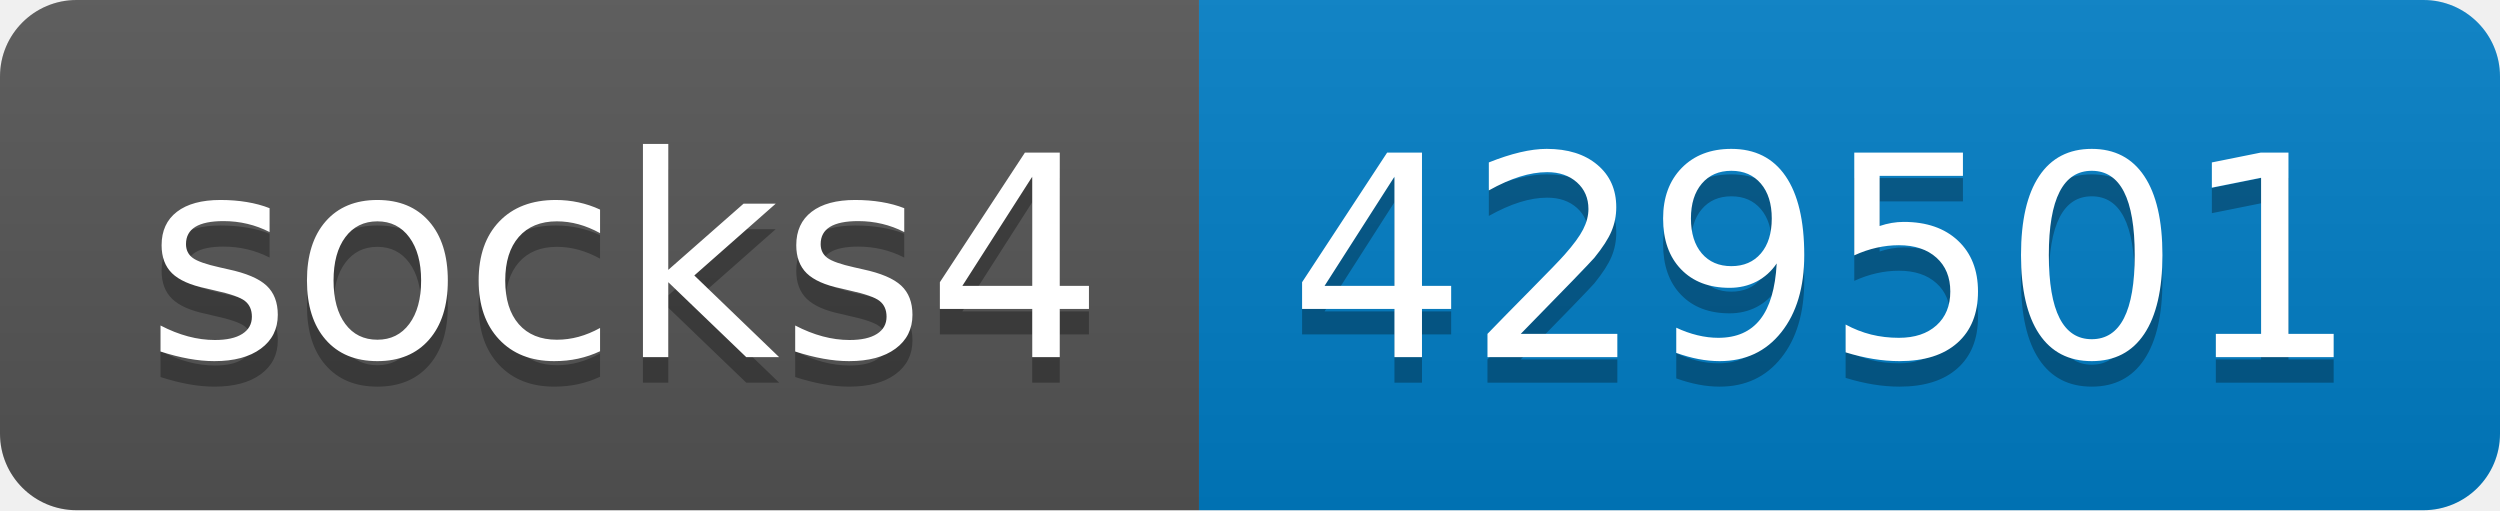
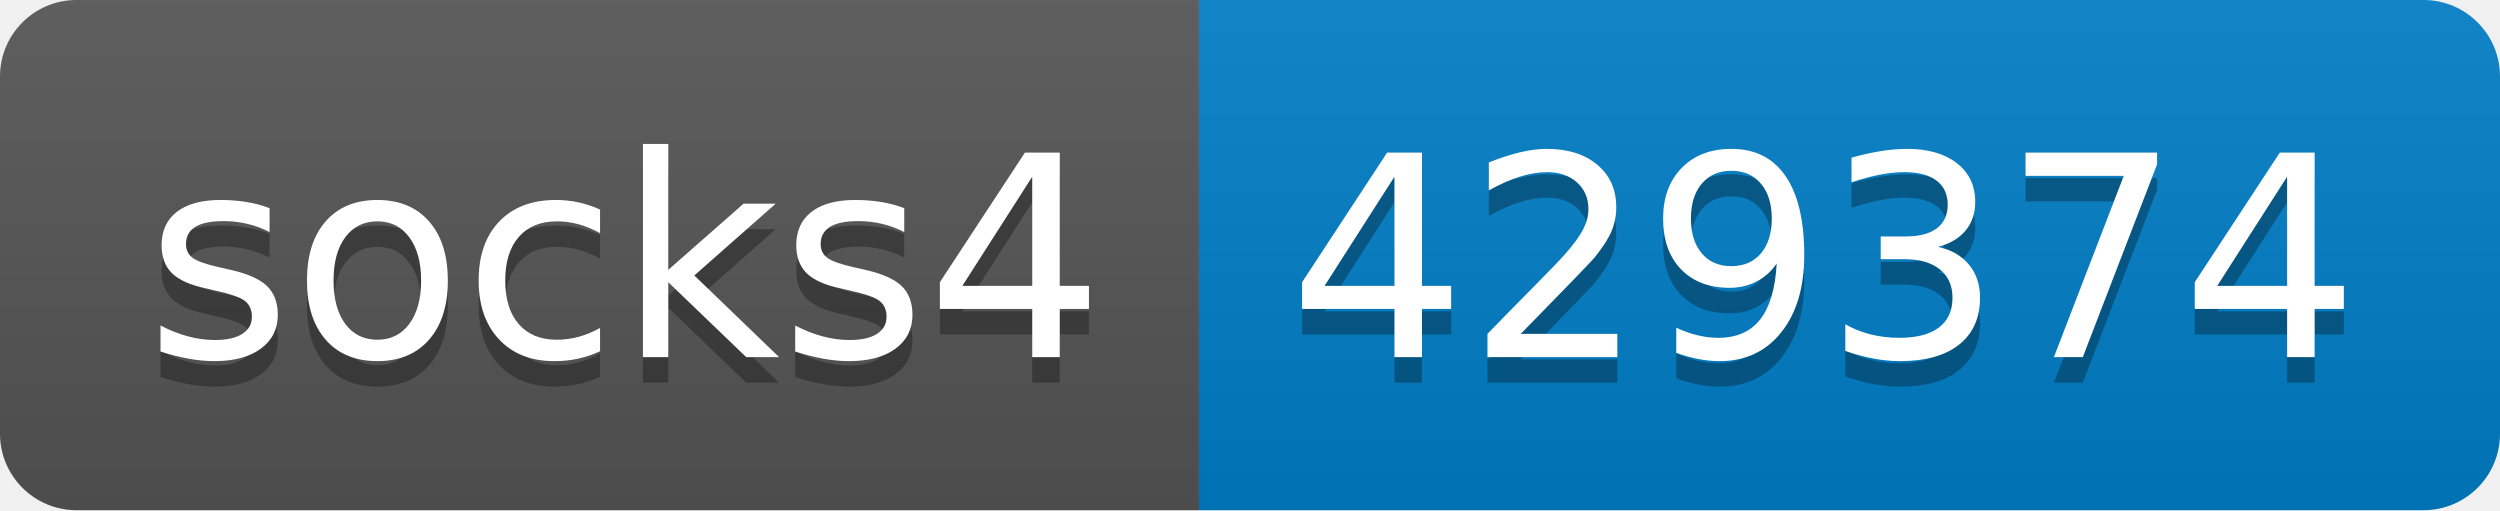
- <svg xmlns="http://www.w3.org/2000/svg" width="98" height="20" role="img" aria-label="socks4: 429501">
+ <svg xmlns="http://www.w3.org/2000/svg" width="98" height="20" role="img" aria-label="socks4: 429374">
  <linearGradient id="s" x2="0" y2="100%">
    <stop offset="0" stop-color="#bbb" stop-opacity=".1" />
    <stop offset="1" stop-opacity=".1" />
  </linearGradient>
  <clipPath id="r">
    <rect width="98" height="20" rx="3" fill="#fff" />
  </clipPath>
  <g clip-path="url(#r)">
    <rect width="47" height="20" fill="#555" />
    <rect x="47" width="51" height="20" fill="#007ec6" />
    <rect width="98" height="20" fill="url(#s)" />
  </g>
  <g fill="#fff" text-anchor="middle" font-family="Verdana,Geneva,DejaVu Sans,sans-serif" text-rendering="geometricPrecision" font-size="110">
    <text aria-hidden="true" x="245" y="150" fill="#010101" fill-opacity=".3" transform="scale(.1)" textLength="370">socks4</text>
    <text x="245" y="140" transform="scale(.1)" fill="#fff" textLength="370">socks4</text>
-     <text aria-hidden="true" x="715" y="150" fill="#010101" fill-opacity=".3" transform="scale(.1)" textLength="410">429501</text>
-     <text x="715" y="140" transform="scale(.1)" fill="#fff" textLength="410">429501</text>
+     <text aria-hidden="true" x="715" y="150" fill="#010101" fill-opacity=".3" transform="scale(.1)" textLength="410">429374</text>
+     <text x="715" y="140" transform="scale(.1)" fill="#fff" textLength="410">429374</text>
  </g>
</svg>
